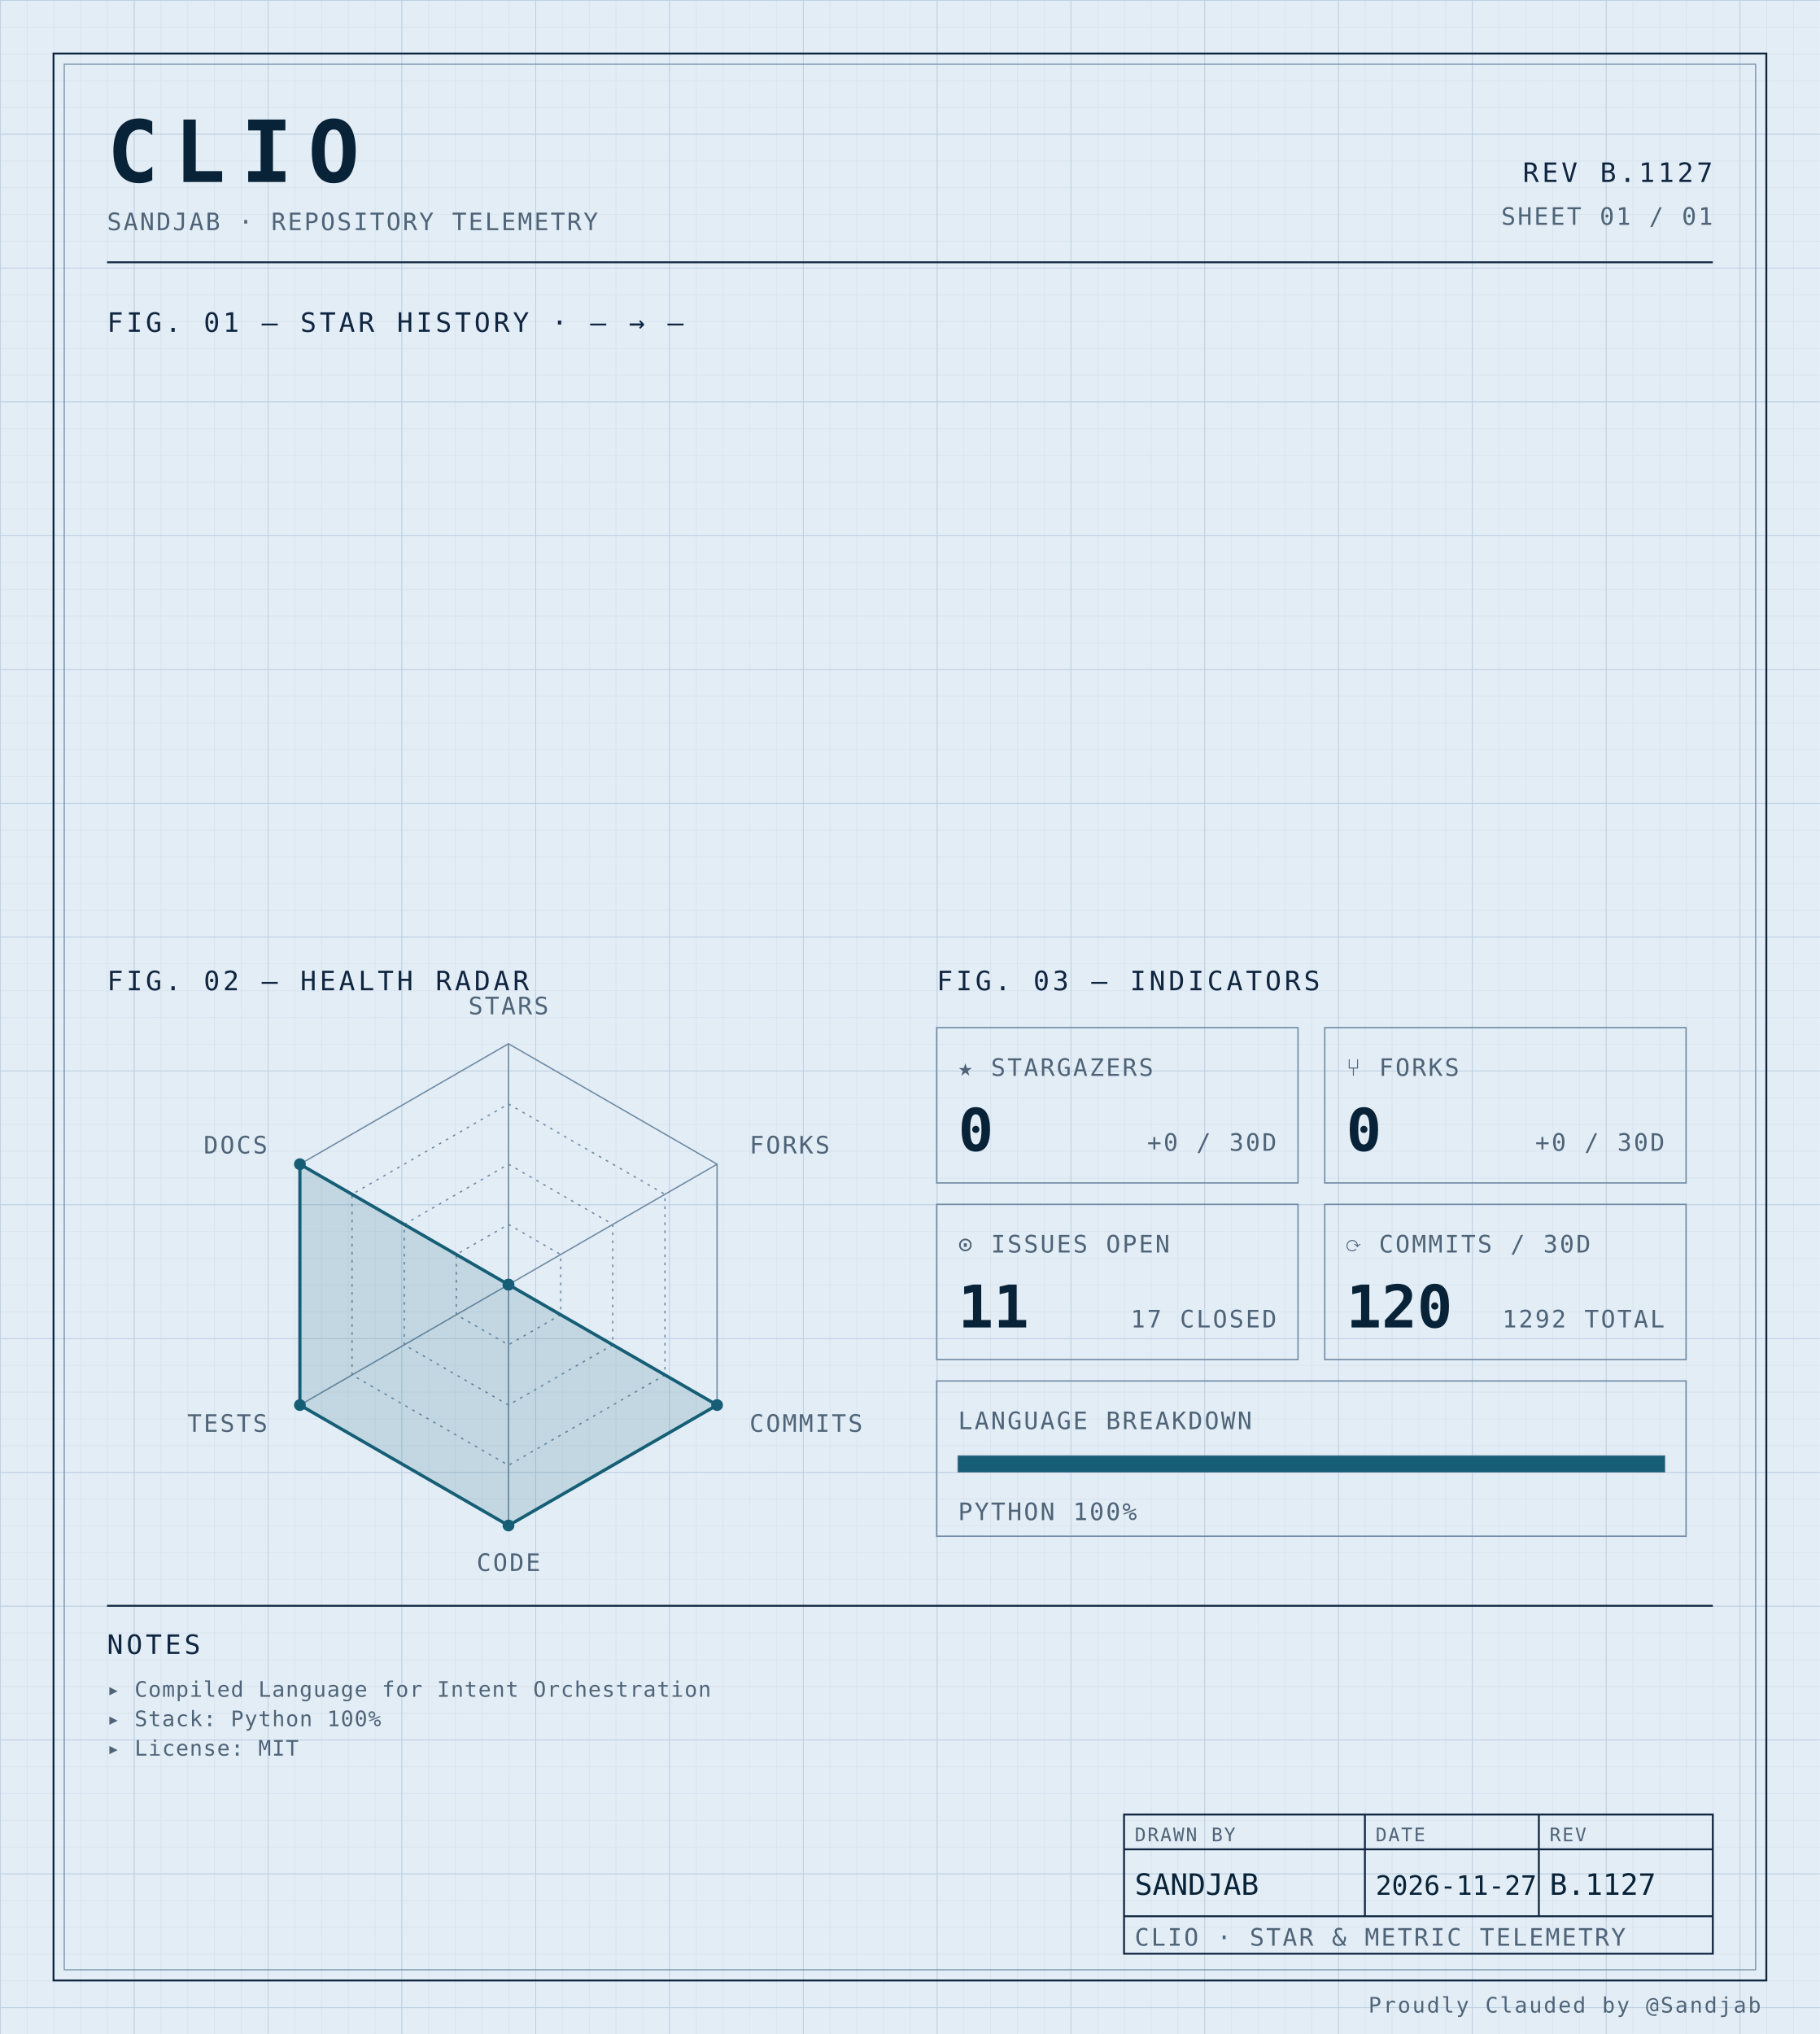
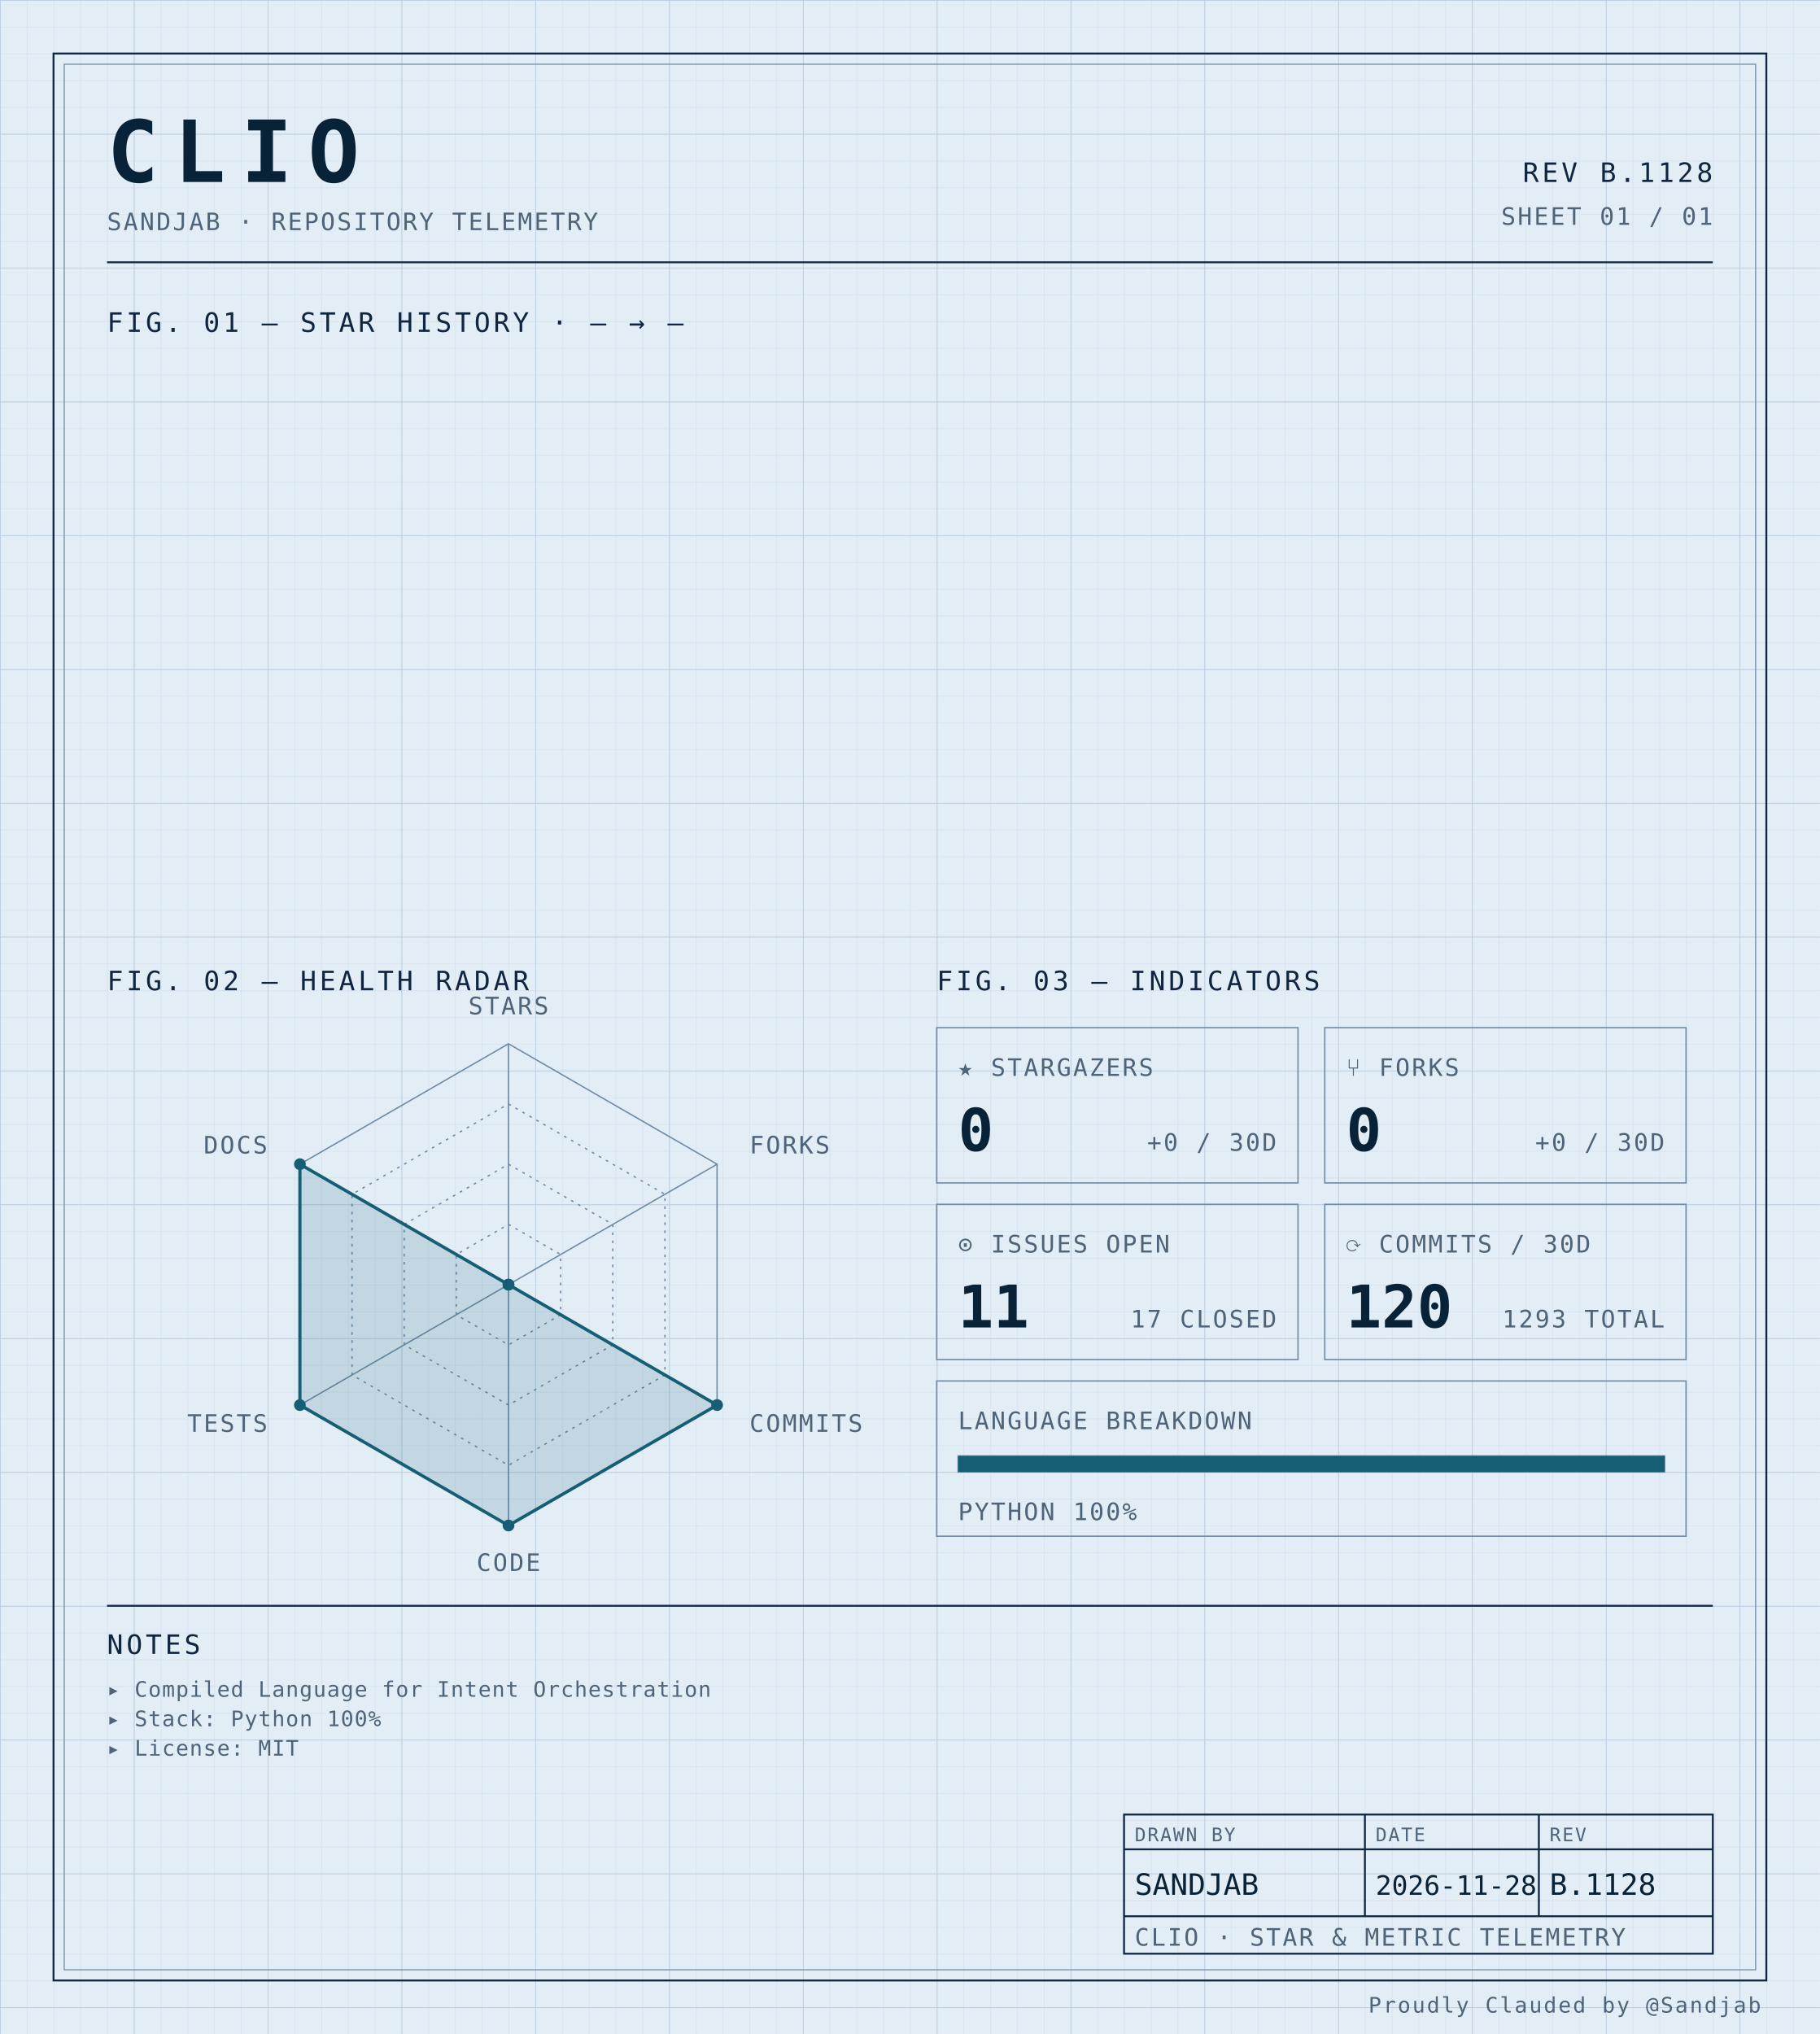
<svg xmlns="http://www.w3.org/2000/svg" width="100%" viewBox="0 0 680 760" role="img">
  <defs>
    <pattern id="grid-fine" width="10" height="10" patternUnits="userSpaceOnUse">
      <path d="M10 0H0V10" fill="none" stroke="#d4e0ec" stroke-width="0.4" />
    </pattern>
    <pattern id="grid-major" width="50" height="50" patternUnits="userSpaceOnUse">
      <path d="M50 0H0V50" fill="none" stroke="#b8cce0" stroke-width="0.5" />
    </pattern>
  </defs>
  <rect x="0" y="0" width="680" height="760" fill="#e3edf6" />
  <rect x="0" y="0" width="680" height="760" fill="url(#grid-fine)" />
  <rect x="0" y="0" width="680" height="760" fill="url(#grid-major)" />
  <rect x="20" y="20" width="640" height="720" fill="none" stroke="#0f2540" stroke-width="0.7" />
  <rect x="24" y="24" width="632" height="712" fill="none" stroke="#6f8aa3" stroke-width="0.4" />
  <text x="40" y="68" font-family="ui-monospace, 'SF Mono', 'JetBrains Mono', 'Cascadia Code', Consolas, monospace" font-size="32" font-weight="700" fill="#082338" text-anchor="start" letter-spacing="0.18em">CLIO</text>
  <text x="40" y="86" font-family="ui-monospace, 'SF Mono', 'JetBrains Mono', 'Cascadia Code', Consolas, monospace" font-size="9" font-weight="400" fill="#4f6478" text-anchor="start" letter-spacing="0.08em">SANDJAB · REPOSITORY TELEMETRY</text>
-   <text x="640" y="68" font-family="ui-monospace, 'SF Mono', 'JetBrains Mono', 'Cascadia Code', Consolas, monospace" font-size="10" font-weight="400" fill="#0f2540" text-anchor="end" letter-spacing="0.12em">REV B.1127</text>
+   <text x="640" y="68" font-family="ui-monospace, 'SF Mono', 'JetBrains Mono', 'Cascadia Code', Consolas, monospace" font-size="10" font-weight="400" fill="#0f2540" text-anchor="end" letter-spacing="0.12em">REV B.1128</text>
  <text x="640" y="84" font-family="ui-monospace, 'SF Mono', 'JetBrains Mono', 'Cascadia Code', Consolas, monospace" font-size="9" font-weight="400" fill="#4f6478" text-anchor="end" letter-spacing="0.08em">SHEET 01 / 01</text>
  <line x1="40" y1="98" x2="640" y2="98" stroke="#0f2540" stroke-width="0.7" />
  <text x="40" y="124" font-family="ui-monospace, 'SF Mono', 'JetBrains Mono', 'Cascadia Code', Consolas, monospace" font-size="10" font-weight="400" fill="#0f2540" text-anchor="start" letter-spacing="0.12em">FIG. 01 — STAR HISTORY · — → —</text>
  <text x="40" y="370" font-family="ui-monospace, 'SF Mono', 'JetBrains Mono', 'Cascadia Code', Consolas, monospace" font-size="10" font-weight="400" fill="#0f2540" text-anchor="start" letter-spacing="0.12em">FIG. 02 — HEALTH RADAR</text>
  <g transform="translate(190 480)">
    <polygon points="0.00,-90.00 77.94,-45.00 77.94,45.00 0.00,90.00 -77.94,45.00 -77.94,-45.00" fill="none" stroke="#6f8aa3" stroke-width="0.5" />
    <polygon points="0.00,-67.50 58.46,-33.75 58.46,33.75 0.00,67.50 -58.46,33.75 -58.46,-33.75" fill="none" stroke="#6f8aa3" stroke-width="0.5" stroke-dasharray="1,2" />
    <polygon points="0.00,-45.00 38.97,-22.50 38.97,22.50 0.00,45.00 -38.97,22.50 -38.97,-22.50" fill="none" stroke="#6f8aa3" stroke-width="0.5" stroke-dasharray="1,2" />
    <polygon points="0.00,-22.50 19.49,-11.25 19.49,11.25 0.00,22.50 -19.49,11.25 -19.49,-11.25" fill="none" stroke="#6f8aa3" stroke-width="0.5" stroke-dasharray="1,2" />
    <line x1="0" y1="0" x2="0.00" y2="-90.00" stroke="#6f8aa3" stroke-width="0.5" />
    <line x1="0" y1="0" x2="77.94" y2="-45.00" stroke="#6f8aa3" stroke-width="0.5" />
    <line x1="0" y1="0" x2="77.94" y2="45.00" stroke="#6f8aa3" stroke-width="0.5" />
    <line x1="0" y1="0" x2="0.00" y2="90.00" stroke="#6f8aa3" stroke-width="0.5" />
    <line x1="0" y1="0" x2="-77.94" y2="45.00" stroke="#6f8aa3" stroke-width="0.5" />
    <line x1="0" y1="0" x2="-77.94" y2="-45.00" stroke="#6f8aa3" stroke-width="0.5" />
    <polygon points="0.00,0.00 0.00,0.00 77.94,45.00 0.00,90.00 -77.94,45.00 -77.94,-45.00" fill="#155e75" fill-opacity="0.16" stroke="#155e75" stroke-width="1.2" />
    <circle cx="0.00" cy="0.00" r="2.2" fill="#155e75" />
    <circle cx="0.00" cy="0.00" r="2.2" fill="#155e75" />
    <circle cx="77.94" cy="45.00" r="2.2" fill="#155e75" />
    <circle cx="0.00" cy="90.00" r="2.2" fill="#155e75" />
    <circle cx="-77.94" cy="45.00" r="2.2" fill="#155e75" />
    <circle cx="-77.94" cy="-45.00" r="2.2" fill="#155e75" />
    <text x="6.3681633555662356e-15" y="-101" font-family="ui-monospace, 'SF Mono', 'JetBrains Mono', 'Cascadia Code', Consolas, monospace" font-size="9" font-weight="400" fill="#4f6478" text-anchor="middle" letter-spacing="0.08em">STARS</text>
    <text x="90.067" y="-49" font-family="ui-monospace, 'SF Mono', 'JetBrains Mono', 'Cascadia Code', Consolas, monospace" font-size="9" font-weight="400" fill="#4f6478" text-anchor="start" letter-spacing="0.08em">FORKS</text>
    <text x="90.067" y="55" font-family="ui-monospace, 'SF Mono', 'JetBrains Mono', 'Cascadia Code', Consolas, monospace" font-size="9" font-weight="400" fill="#4f6478" text-anchor="start" letter-spacing="0.08em">COMMITS</text>
    <text x="6.3681633555662356e-15" y="107" font-family="ui-monospace, 'SF Mono', 'JetBrains Mono', 'Cascadia Code', Consolas, monospace" font-size="9" font-weight="400" fill="#4f6478" text-anchor="middle" letter-spacing="0.08em">CODE</text>
    <text x="-90.067" y="55" font-family="ui-monospace, 'SF Mono', 'JetBrains Mono', 'Cascadia Code', Consolas, monospace" font-size="9" font-weight="400" fill="#4f6478" text-anchor="end" letter-spacing="0.08em">TESTS</text>
    <text x="-90.067" y="-49" font-family="ui-monospace, 'SF Mono', 'JetBrains Mono', 'Cascadia Code', Consolas, monospace" font-size="9" font-weight="400" fill="#4f6478" text-anchor="end" letter-spacing="0.08em">DOCS</text>
  </g>
  <text x="350" y="370" font-family="ui-monospace, 'SF Mono', 'JetBrains Mono', 'Cascadia Code', Consolas, monospace" font-size="10" font-weight="400" fill="#0f2540" text-anchor="start" letter-spacing="0.12em">FIG. 03 — INDICATORS</text>
  <rect x="350" y="384" width="135" height="58" fill="none" stroke="#6f8aa3" stroke-width="0.5" />
  <text x="358" y="402" font-family="ui-monospace, 'SF Mono', 'JetBrains Mono', 'Cascadia Code', Consolas, monospace" font-size="9" font-weight="400" fill="#4f6478" text-anchor="start" letter-spacing="0.08em">★ STARGAZERS</text>
  <text x="358" y="430" font-family="ui-monospace, 'SF Mono', 'JetBrains Mono', 'Cascadia Code', Consolas, monospace" font-size="22" font-weight="700" fill="#082338" text-anchor="start" letter-spacing="normal">0</text>
  <text x="477" y="430" font-family="ui-monospace, 'SF Mono', 'JetBrains Mono', 'Cascadia Code', Consolas, monospace" font-size="9" font-weight="400" fill="#4f6478" text-anchor="end" letter-spacing="0.08em">+0 / 30D</text>
  <rect x="495" y="384" width="135" height="58" fill="none" stroke="#6f8aa3" stroke-width="0.5" />
  <text x="503" y="402" font-family="ui-monospace, 'SF Mono', 'JetBrains Mono', 'Cascadia Code', Consolas, monospace" font-size="9" font-weight="400" fill="#4f6478" text-anchor="start" letter-spacing="0.08em">⑂ FORKS</text>
  <text x="503" y="430" font-family="ui-monospace, 'SF Mono', 'JetBrains Mono', 'Cascadia Code', Consolas, monospace" font-size="22" font-weight="700" fill="#082338" text-anchor="start" letter-spacing="normal">0</text>
  <text x="622" y="430" font-family="ui-monospace, 'SF Mono', 'JetBrains Mono', 'Cascadia Code', Consolas, monospace" font-size="9" font-weight="400" fill="#4f6478" text-anchor="end" letter-spacing="0.08em">+0 / 30D</text>
  <rect x="350" y="450" width="135" height="58" fill="none" stroke="#6f8aa3" stroke-width="0.5" />
  <text x="358" y="468" font-family="ui-monospace, 'SF Mono', 'JetBrains Mono', 'Cascadia Code', Consolas, monospace" font-size="9" font-weight="400" fill="#4f6478" text-anchor="start" letter-spacing="0.08em">⊙ ISSUES OPEN</text>
  <text x="358" y="496" font-family="ui-monospace, 'SF Mono', 'JetBrains Mono', 'Cascadia Code', Consolas, monospace" font-size="22" font-weight="700" fill="#082338" text-anchor="start" letter-spacing="normal">11</text>
  <text x="477" y="496" font-family="ui-monospace, 'SF Mono', 'JetBrains Mono', 'Cascadia Code', Consolas, monospace" font-size="9" font-weight="400" fill="#4f6478" text-anchor="end" letter-spacing="0.08em">17 CLOSED</text>
  <rect x="495" y="450" width="135" height="58" fill="none" stroke="#6f8aa3" stroke-width="0.5" />
  <text x="503" y="468" font-family="ui-monospace, 'SF Mono', 'JetBrains Mono', 'Cascadia Code', Consolas, monospace" font-size="9" font-weight="400" fill="#4f6478" text-anchor="start" letter-spacing="0.08em">⟳ COMMITS / 30D</text>
  <text x="503" y="496" font-family="ui-monospace, 'SF Mono', 'JetBrains Mono', 'Cascadia Code', Consolas, monospace" font-size="22" font-weight="700" fill="#082338" text-anchor="start" letter-spacing="normal">120</text>
-   <text x="622" y="496" font-family="ui-monospace, 'SF Mono', 'JetBrains Mono', 'Cascadia Code', Consolas, monospace" font-size="9" font-weight="400" fill="#4f6478" text-anchor="end" letter-spacing="0.08em">1292 TOTAL</text>
+   <text x="622" y="496" font-family="ui-monospace, 'SF Mono', 'JetBrains Mono', 'Cascadia Code', Consolas, monospace" font-size="9" font-weight="400" fill="#4f6478" text-anchor="end" letter-spacing="0.08em">1293 TOTAL</text>
  <rect x="350" y="516" width="280" height="58" fill="none" stroke="#6f8aa3" stroke-width="0.5" />
  <text x="358" y="534" font-family="ui-monospace, 'SF Mono', 'JetBrains Mono', 'Cascadia Code', Consolas, monospace" font-size="9" font-weight="400" fill="#4f6478" text-anchor="start" letter-spacing="0.08em">LANGUAGE BREAKDOWN</text>
  <rect x="358" y="544" width="264" height="6" fill="none" stroke="#6f8aa3" stroke-width="0.5" />
  <rect x="358" y="544" width="264.00" height="6" fill="#155e75" />
  <text x="358" y="568" font-family="ui-monospace, 'SF Mono', 'JetBrains Mono', 'Cascadia Code', Consolas, monospace" font-size="9" font-weight="400" fill="#4f6478" text-anchor="start" letter-spacing="0.08em">PYTHON 100%</text>
  <line x1="40" y1="600" x2="640" y2="600" stroke="#0f2540" stroke-width="0.7" />
  <text x="40" y="618" font-family="ui-monospace, 'SF Mono', 'JetBrains Mono', 'Cascadia Code', Consolas, monospace" font-size="10" font-weight="400" fill="#0f2540" text-anchor="start" letter-spacing="0.12em">NOTES</text>
  <text x="40" y="634" font-family="ui-monospace, 'SF Mono', 'JetBrains Mono', 'Cascadia Code', Consolas, monospace" font-size="8" font-weight="400" fill="#4f6478" text-anchor="start" letter-spacing="0.04em">▸ Compiled Language for Intent Orchestration</text>
  <text x="40" y="645" font-family="ui-monospace, 'SF Mono', 'JetBrains Mono', 'Cascadia Code', Consolas, monospace" font-size="8" font-weight="400" fill="#4f6478" text-anchor="start" letter-spacing="0.04em">▸ Stack: Python 100%</text>
  <text x="40" y="656" font-family="ui-monospace, 'SF Mono', 'JetBrains Mono', 'Cascadia Code', Consolas, monospace" font-size="8" font-weight="400" fill="#4f6478" text-anchor="start" letter-spacing="0.04em">▸ License: MIT</text>
  <rect x="420" y="678" width="220" height="52" fill="none" stroke="#0f2540" stroke-width="0.7" />
  <line x1="420" y1="691" x2="640" y2="691" stroke="#0f2540" stroke-width="0.7" />
  <line x1="420" y1="716" x2="640" y2="716" stroke="#0f2540" stroke-width="0.7" />
  <line x1="510" y1="678" x2="510" y2="716" stroke="#0f2540" stroke-width="0.7" />
  <line x1="575" y1="678" x2="575" y2="716" stroke="#0f2540" stroke-width="0.7" />
  <text x="424" y="688" font-family="ui-monospace, 'SF Mono', 'JetBrains Mono', 'Cascadia Code', Consolas, monospace" font-size="7" font-weight="400" fill="#4f6478" text-anchor="start" letter-spacing="0.08em">DRAWN BY</text>
  <text x="514" y="688" font-family="ui-monospace, 'SF Mono', 'JetBrains Mono', 'Cascadia Code', Consolas, monospace" font-size="7" font-weight="400" fill="#4f6478" text-anchor="start" letter-spacing="0.08em">DATE</text>
  <text x="579" y="688" font-family="ui-monospace, 'SF Mono', 'JetBrains Mono', 'Cascadia Code', Consolas, monospace" font-size="7" font-weight="400" fill="#4f6478" text-anchor="start" letter-spacing="0.08em">REV</text>
  <text x="424" y="708" font-family="ui-monospace, 'SF Mono', 'JetBrains Mono', 'Cascadia Code', Consolas, monospace" font-size="11" font-weight="400" fill="#082338" text-anchor="start" letter-spacing="normal">SANDJAB</text>
-   <text x="514" y="708" font-family="ui-monospace, 'SF Mono', 'JetBrains Mono', 'Cascadia Code', Consolas, monospace" font-size="10" font-weight="400" fill="#082338" text-anchor="start" letter-spacing="normal">2026-11-27</text>
-   <text x="579" y="708" font-family="ui-monospace, 'SF Mono', 'JetBrains Mono', 'Cascadia Code', Consolas, monospace" font-size="11" font-weight="400" fill="#082338" text-anchor="start" letter-spacing="normal">B.1127</text>
+   <text x="514" y="708" font-family="ui-monospace, 'SF Mono', 'JetBrains Mono', 'Cascadia Code', Consolas, monospace" font-size="10" font-weight="400" fill="#082338" text-anchor="start" letter-spacing="normal">2026-11-28</text>
+   <text x="579" y="708" font-family="ui-monospace, 'SF Mono', 'JetBrains Mono', 'Cascadia Code', Consolas, monospace" font-size="11" font-weight="400" fill="#082338" text-anchor="start" letter-spacing="normal">B.1128</text>
  <text x="424" y="727" font-family="ui-monospace, 'SF Mono', 'JetBrains Mono', 'Cascadia Code', Consolas, monospace" font-size="9" font-weight="400" fill="#4f6478" text-anchor="start" letter-spacing="0.08em">CLIO · STAR &amp; METRIC TELEMETRY</text>
  <text x="658" y="752" font-family="ui-monospace, 'SF Mono', 'JetBrains Mono', 'Cascadia Code', Consolas, monospace" font-size="8" font-weight="400" fill="#4f6478" text-anchor="end" letter-spacing="0.08em">Proudly Clauded by @Sandjab</text>
</svg>
